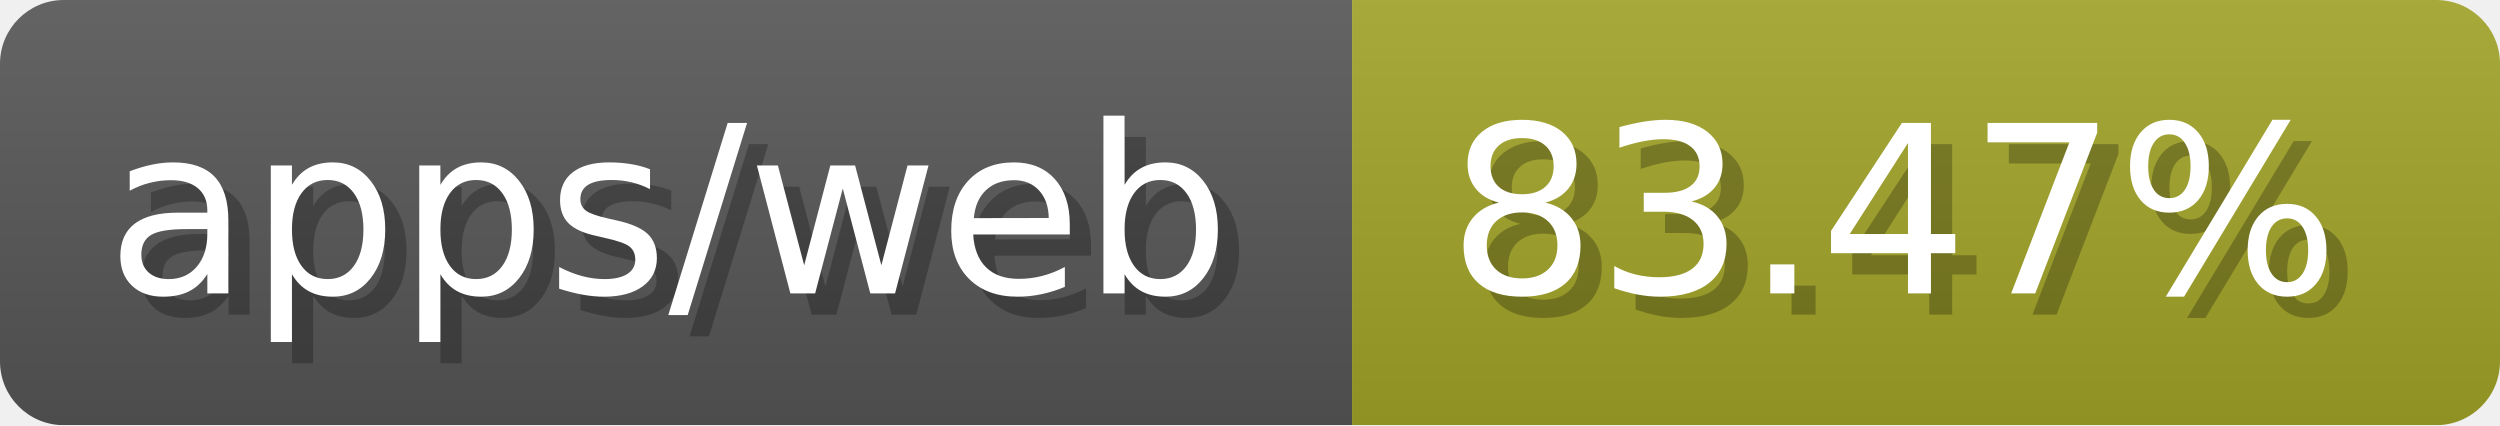
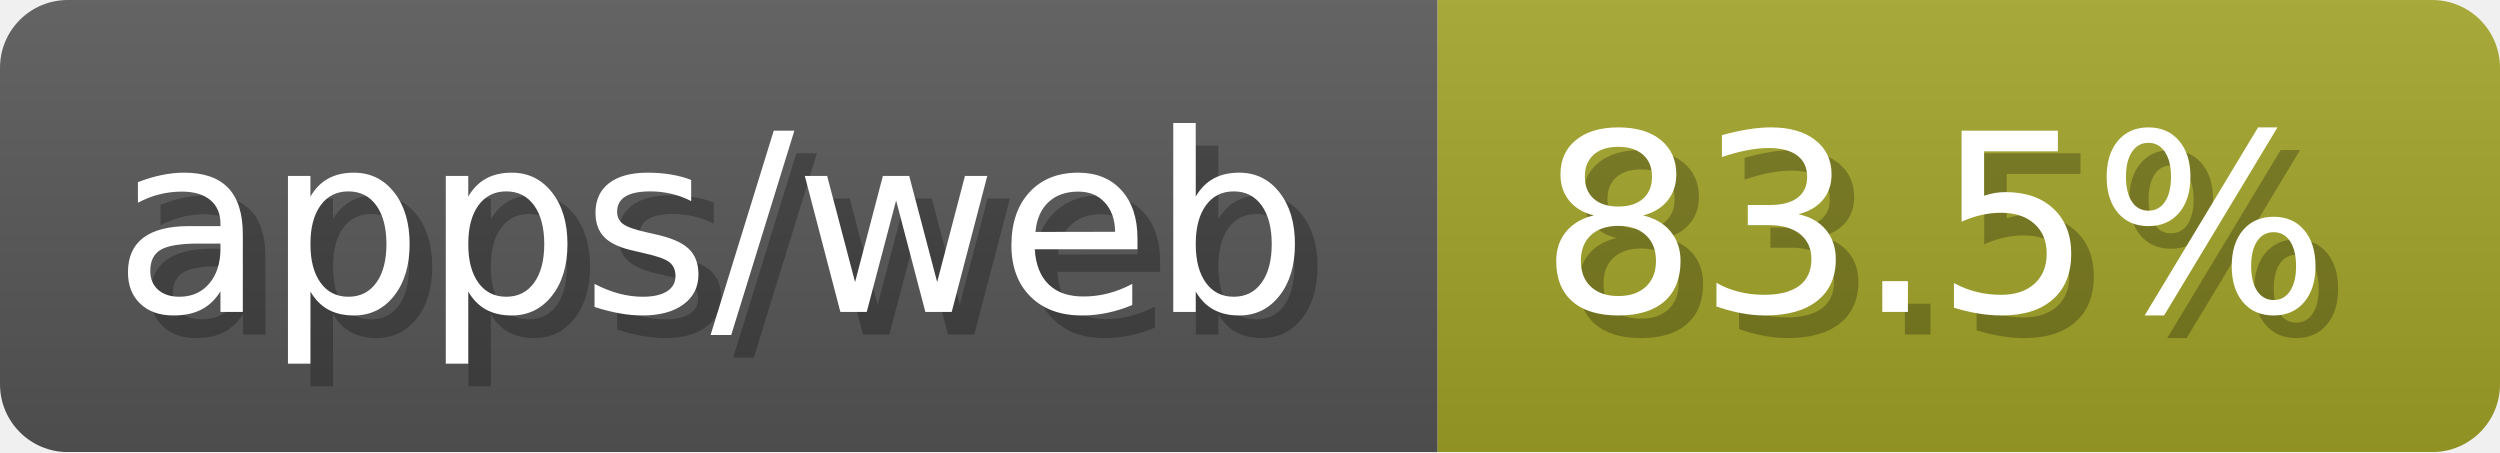
- <svg xmlns="http://www.w3.org/2000/svg" width="117.6" height="20" viewBox="0 0 1176 200" role="img" aria-label="apps/web: 83.47%">
-   <linearGradient id="cOIiB" x2="0" y2="100%">
+ <svg xmlns="http://www.w3.org/2000/svg" width="110.6" height="20" viewBox="0 0 1106 200" role="img" aria-label="apps/web: 83.5%">
+   <linearGradient id="jWCfb" x2="0" y2="100%">
    <stop offset="0" stop-opacity=".1" stop-color="#EEE" />
    <stop offset="1" stop-opacity=".1" />
  </linearGradient>
-   <mask id="tdEqa">
-     <rect width="1176" height="200" rx="30" fill="#FFF" />
+   <mask id="GXoGe">
+     <rect width="1106" height="200" rx="30" fill="#FFF" />
  </mask>
-   <g mask="url(#tdEqa)">
+   <g mask="url(#GXoGe)">
    <rect width="636" height="200" fill="#555" />
-     <rect width="540" height="200" fill="#a0a127" x="636" />
-     <rect width="1176" height="200" fill="url(#cOIiB)" />
+     <rect width="470" height="200" fill="#a0a127" x="636" />
+     <rect width="1106" height="200" fill="url(#jWCfb)" />
  </g>
  <g aria-hidden="true" fill="#fff" text-anchor="start" font-family="Verdana,DejaVu Sans,sans-serif" font-size="110">
    <text x="60" y="148" textLength="536" fill="#000" opacity="0.25">apps/web</text>
    <text x="50" y="138" textLength="536">apps/web</text>
-     <text x="691" y="148" textLength="440" fill="#000" opacity="0.25">83.47%</text>
-     <text x="681" y="138" textLength="440">83.47%</text>
+     <text x="691" y="148" textLength="370" fill="#000" opacity="0.25">83.5%</text>
+     <text x="681" y="138" textLength="370">83.5%</text>
  </g>
</svg>
